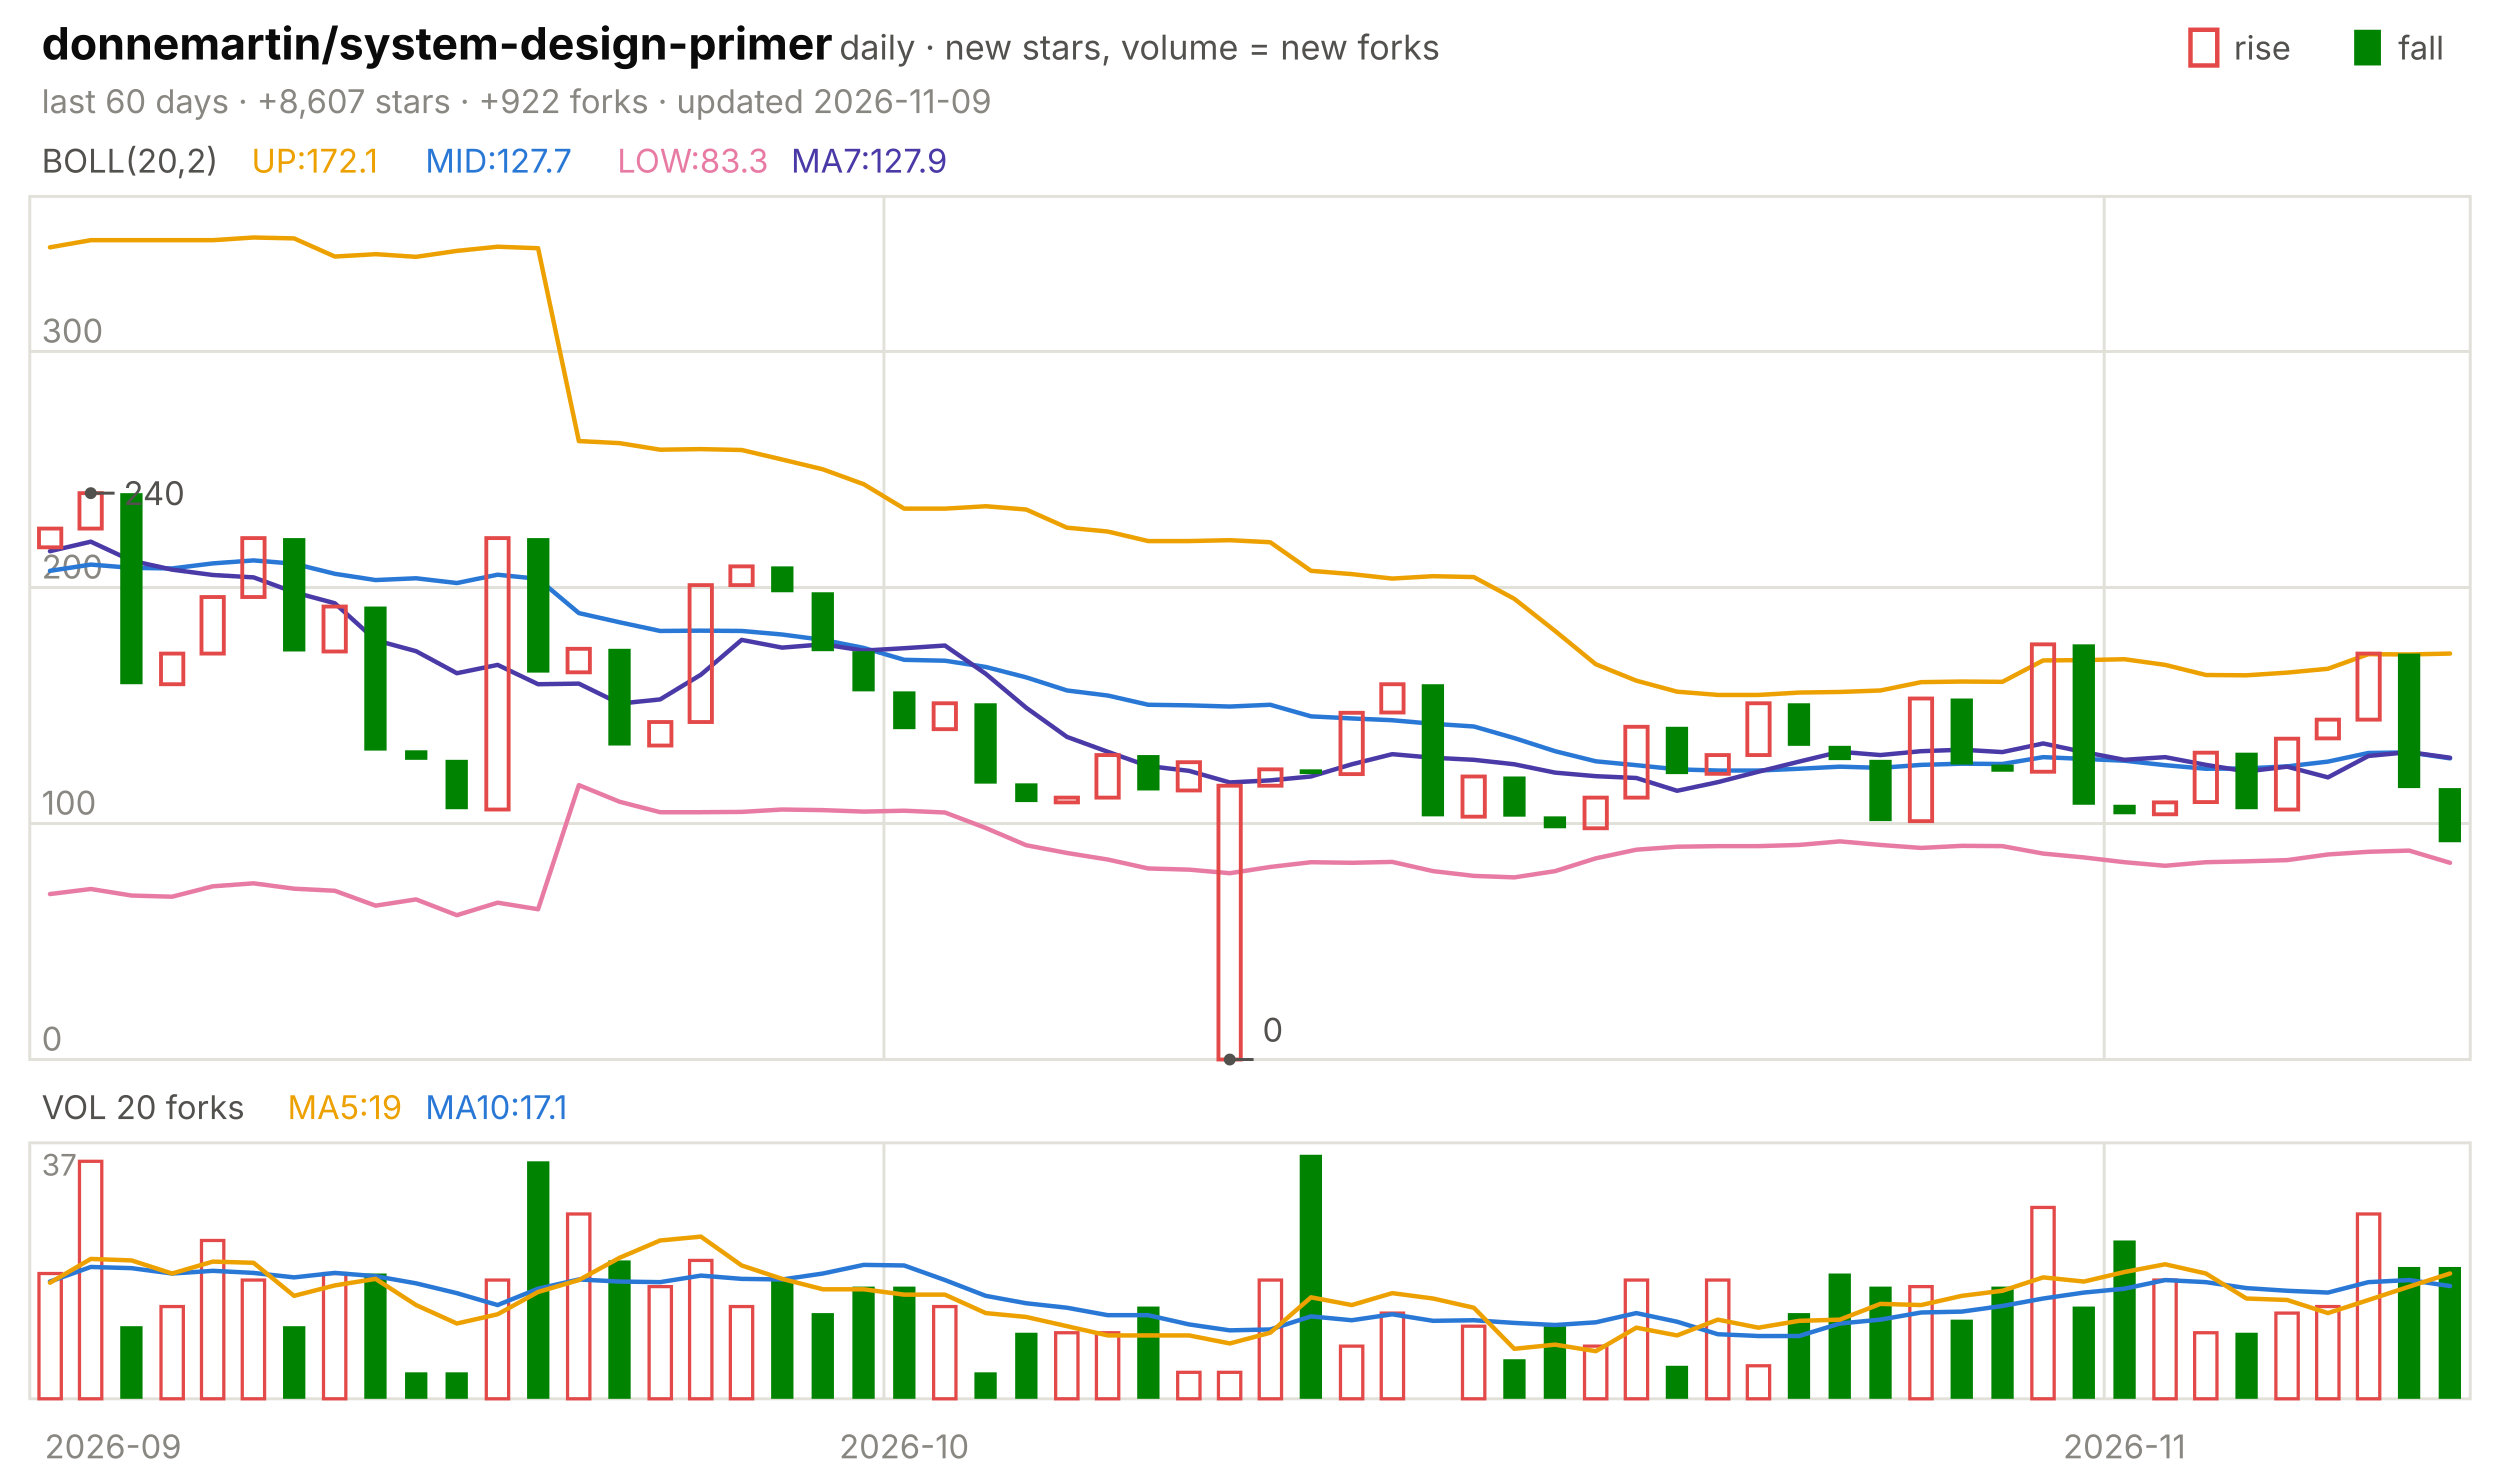
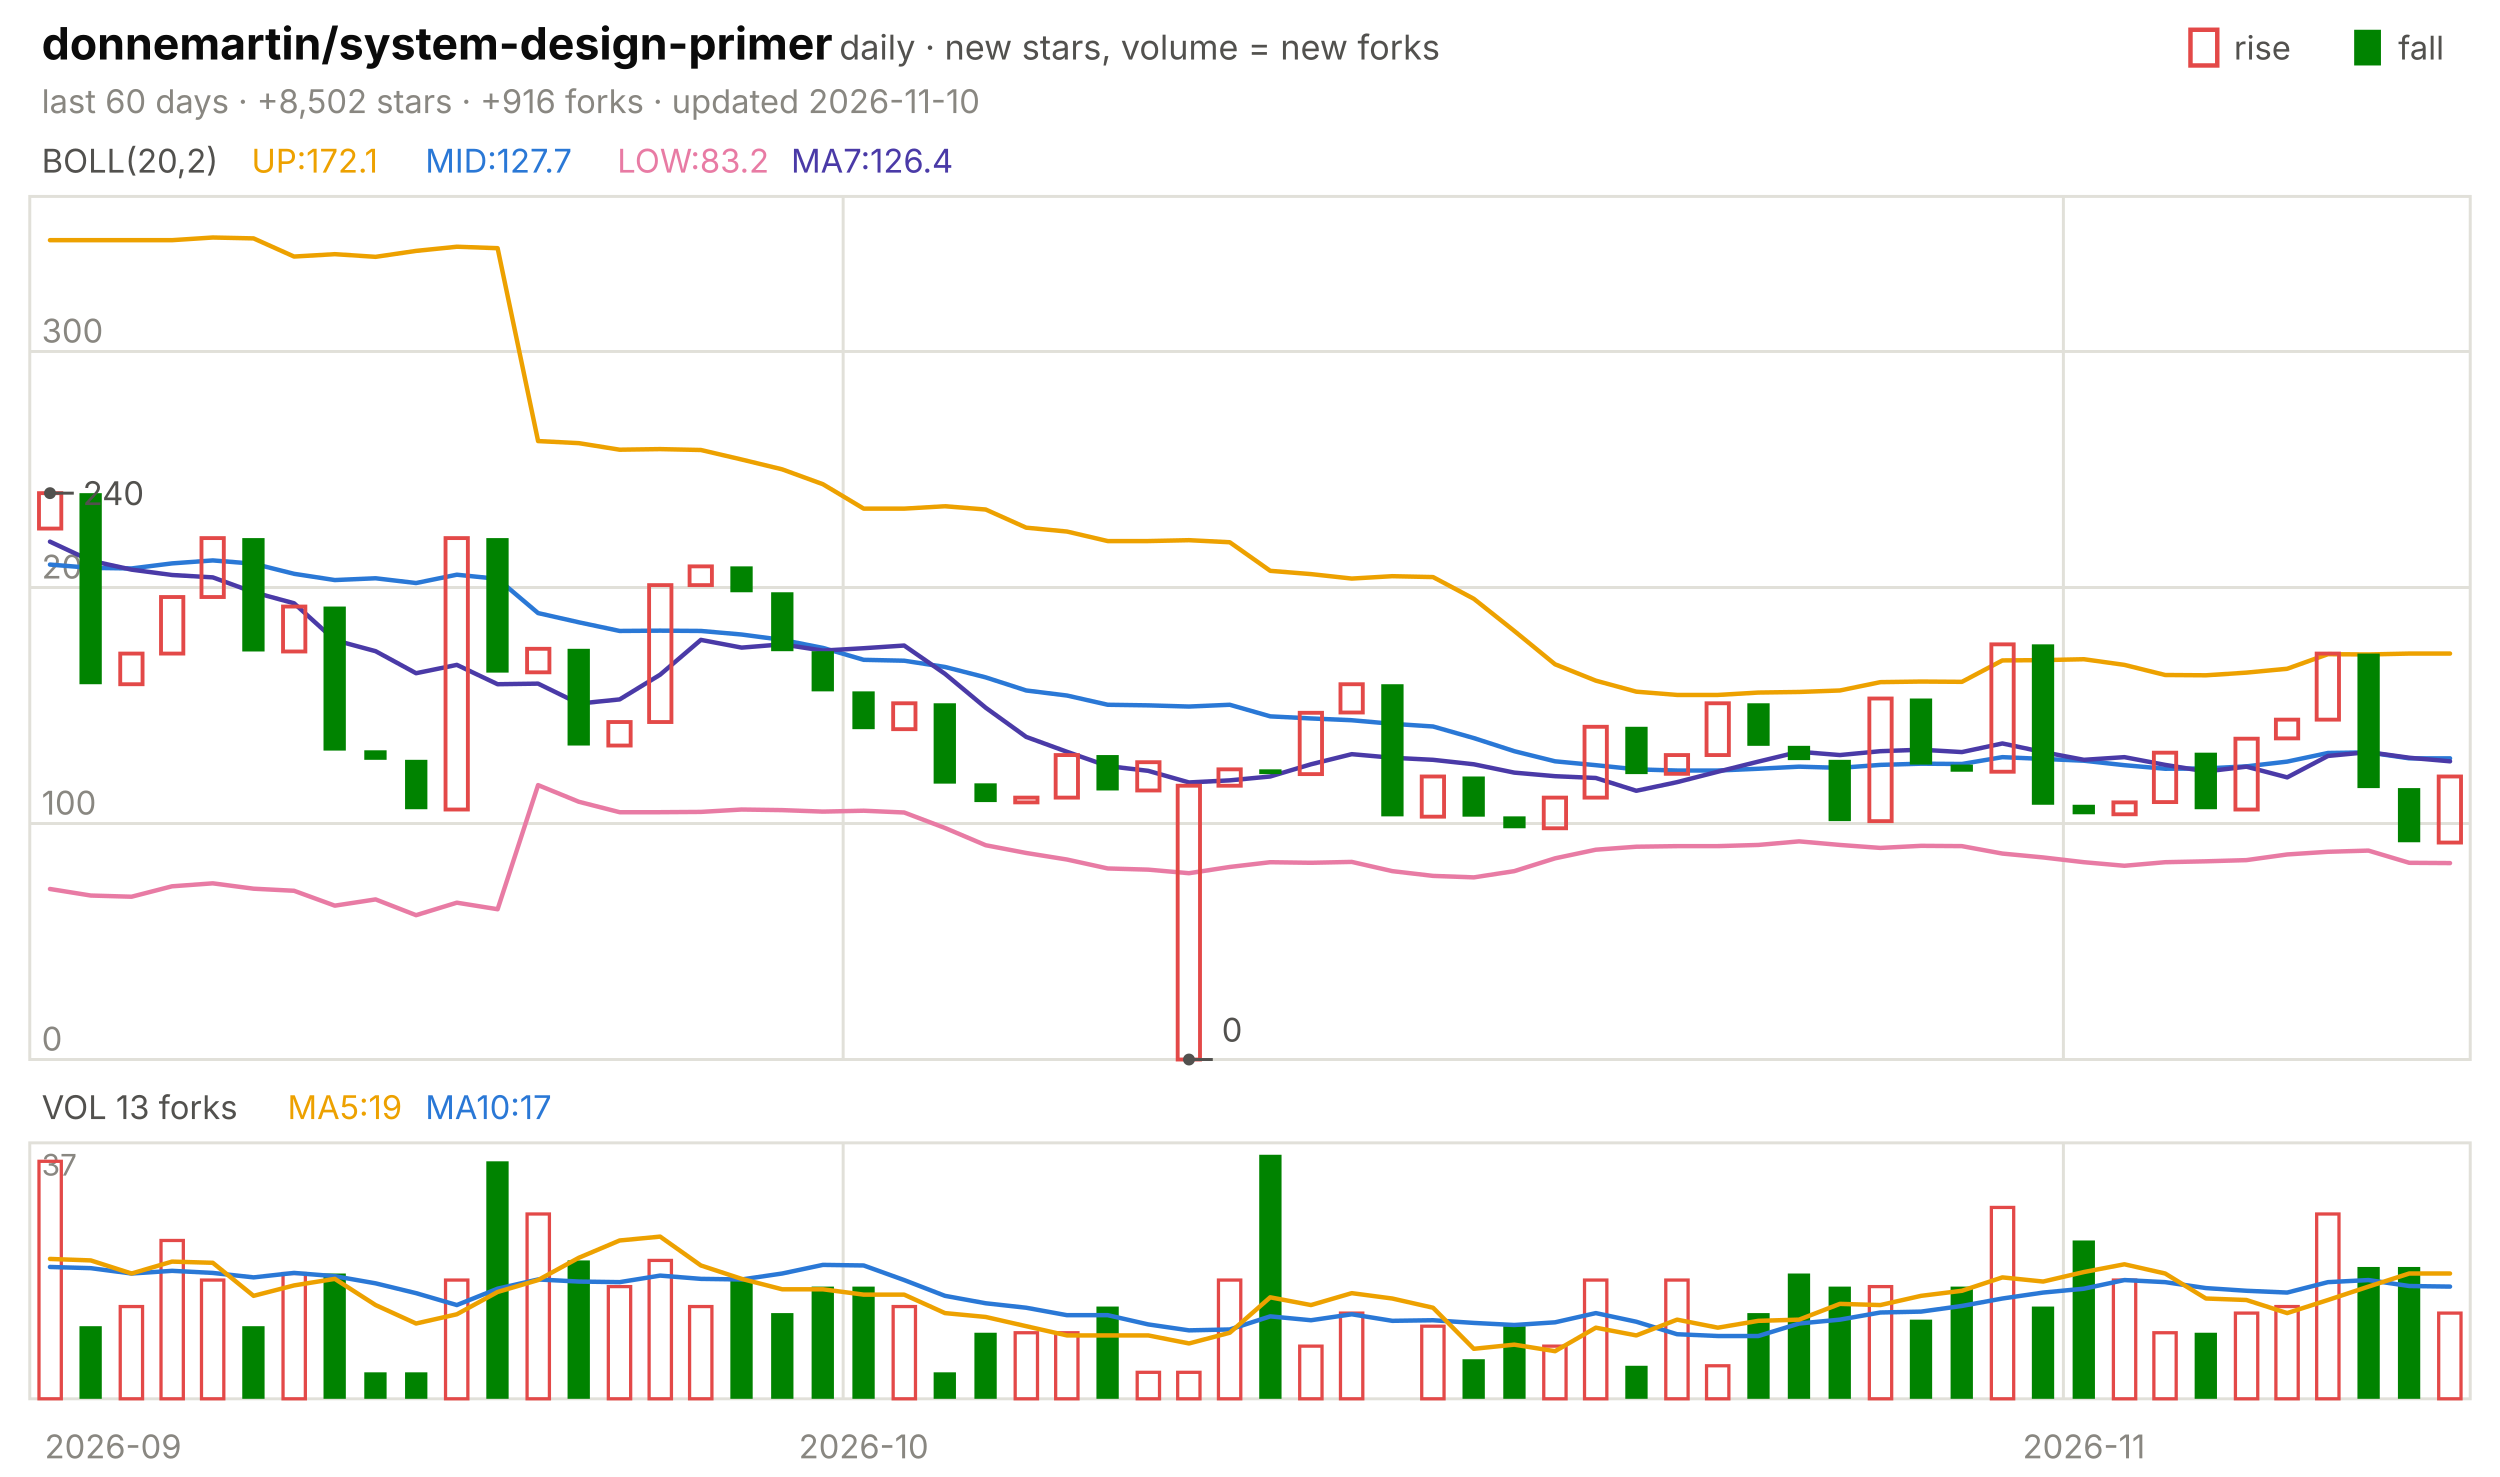
<svg xmlns="http://www.w3.org/2000/svg" viewBox="0 0 840 496" width="840" height="496" font-family="-apple-system,'Segoe UI',system-ui,sans-serif" role="img" aria-label="donnemartin/system-design-primer candlestick chart">
  <text x="14.0" y="20.0" font-size="15" fill="#0b0b0b" font-weight="650">donnemartin/system-design-primer</text>
  <text x="282.0" y="20.0" font-size="11.5" fill="#52514e">daily · new stars, volume = new forks</text>
  <text x="805.8" y="20.0" font-size="11.0" fill="#52514e">fall</text>
  <rect x="791" y="10" width="9" height="12" fill="#008300" />
  <text x="750.6" y="20.0" font-size="11.0" fill="#52514e">rise</text>
  <rect x="736" y="10" width="9" height="12" fill="none" stroke="#e34948" stroke-width="1.5" />
-   <text x="14.0" y="38.0" font-size="11.0" fill="#898781">last 60 days · +8,607 stars · +922 forks · updated 2026-11-09</text>
+   <text x="14.0" y="38.0" font-size="11.0" fill="#898781">last 60 days · +8,502 stars · +916 forks · updated 2026-11-10</text>
  <rect x="10" y="66" width="820" height="290" fill="none" stroke="#e1e0d9" />
  <rect x="10" y="384" width="820" height="86" fill="none" stroke="#e1e0d9" />
  <text x="38.0" y="490.0" font-size="11.0" fill="#898781" text-anchor="middle">2026-09</text>
-   <line x1="297.0" y1="66.0" x2="297.0" y2="356.0" stroke="#e1e0d9" stroke-width="1.0" />
-   <line x1="297.0" y1="384.0" x2="297.0" y2="470.0" stroke="#e1e0d9" stroke-width="1.0" />
-   <text x="303.8" y="490.0" font-size="11.0" fill="#898781" text-anchor="middle">2026-10</text>
-   <line x1="707.0" y1="66.0" x2="707.0" y2="356.0" stroke="#e1e0d9" stroke-width="1.0" />
-   <line x1="707.0" y1="384.0" x2="707.0" y2="470.0" stroke="#e1e0d9" stroke-width="1.0" />
-   <text x="713.8" y="490.0" font-size="11.0" fill="#898781" text-anchor="middle">2026-11</text>
+   <line x1="283.3" y1="66.0" x2="283.3" y2="356.0" stroke="#e1e0d9" stroke-width="1.0" />
+   <line x1="283.3" y1="384.0" x2="283.3" y2="470.0" stroke="#e1e0d9" stroke-width="1.0" />
+   <text x="290.2" y="490.0" font-size="11.0" fill="#898781" text-anchor="middle">2026-10</text>
+   <line x1="693.3" y1="66.0" x2="693.3" y2="356.0" stroke="#e1e0d9" stroke-width="1.0" />
+   <line x1="693.3" y1="384.0" x2="693.3" y2="470.0" stroke="#e1e0d9" stroke-width="1.0" />
+   <text x="700.2" y="490.0" font-size="11.0" fill="#898781" text-anchor="middle">2026-11</text>
  <text x="14.0" y="58.0" font-size="11.0" fill="#52514e">BOLL(20,2)</text>
  <text x="84.5" y="58.0" font-size="11.0" fill="#eda100">UP:172.1</text>
  <text x="142.9" y="58.0" font-size="11.0" fill="#2a78d6">MID:127.7</text>
-   <text x="207.4" y="58.0" font-size="11.0" fill="#e87ba4">LOW:83.3</text>
-   <text x="265.8" y="58.0" font-size="11.0" fill="#4a3aa7">MA7:127.9</text>
+   <text x="207.4" y="58.0" font-size="11.0" fill="#e87ba4">LOW:83.2</text>
+   <text x="265.8" y="58.0" font-size="11.0" fill="#4a3aa7">MA7:126.4</text>
  <line x1="10.0" y1="356.0" x2="830.0" y2="356.0" stroke="#e1e0d9" stroke-width="1.0" />
  <text x="14.0" y="353.0" font-size="11.0" fill="#898781">0</text>
  <line x1="10.0" y1="276.7" x2="830.0" y2="276.7" stroke="#e1e0d9" stroke-width="1.0" />
  <text x="14.0" y="273.7" font-size="11.0" fill="#898781">100</text>
  <line x1="10.0" y1="197.4" x2="830.0" y2="197.4" stroke="#e1e0d9" stroke-width="1.0" />
  <text x="14.0" y="194.4" font-size="11.0" fill="#898781">200</text>
  <line x1="10.0" y1="118.1" x2="830.0" y2="118.1" stroke="#e1e0d9" stroke-width="1.0" />
  <text x="14.0" y="115.1" font-size="11.0" fill="#898781">300</text>
-   <polyline points="16.8,83.1 30.5,80.7 44.2,80.7 57.8,80.7 71.5,80.7 85.2,79.8 98.8,80.1 112.5,86.2 126.2,85.4 139.8,86.3 153.5,84.3 167.2,82.9 180.8,83.4 194.5,148.2 208.2,148.9 221.8,151.1 235.5,150.9 249.2,151.2 262.8,154.4 276.5,157.7 290.2,162.7 303.8,170.9 317.5,170.9 331.2,170.1 344.8,171.2 358.5,177.3 372.2,178.6 385.8,181.8 399.5,181.8 413.2,181.5 426.8,182.2 440.5,191.8 454.2,192.9 467.8,194.4 481.5,193.6 495.2,193.9 508.8,201.2 522.5,212.0 536.2,223.2 549.8,228.7 563.5,232.4 577.2,233.5 590.8,233.5 604.5,232.7 618.2,232.5 631.8,232.0 645.5,229.2 659.2,229.0 672.8,229.1 686.5,221.9 700.2,221.8 713.8,221.5 727.5,223.4 741.2,226.8 754.8,226.9 768.5,226.0 782.2,224.7 795.8,219.8 809.5,219.9 823.2,219.6" fill="none" stroke="#eda100" stroke-width="1.5" stroke-linejoin="round" stroke-linecap="round" />
-   <polyline points="16.8,191.8 30.5,189.7 44.2,190.8 57.8,191.0 71.5,189.3 85.2,188.3 98.8,189.4 112.5,192.8 126.2,194.9 139.8,194.3 153.5,195.9 167.2,193.1 180.8,194.5 194.5,206.0 208.2,209.1 221.8,212.0 235.5,211.9 249.2,212.0 262.8,213.2 276.5,215.0 290.2,217.7 303.8,221.7 317.5,222.0 331.2,224.1 344.8,227.6 358.5,232.0 372.2,233.7 385.8,236.8 399.5,237.0 413.2,237.4 426.8,236.8 440.5,240.7 454.2,241.4 467.8,242.0 481.5,243.2 495.2,244.1 508.8,248.0 522.5,252.4 536.2,255.8 549.8,257.1 563.5,258.5 577.2,258.9 590.8,258.9 604.5,258.3 618.2,257.6 631.8,258.0 645.5,257.0 659.2,256.6 672.8,256.7 686.5,254.4 700.2,255.0 713.8,255.6 727.5,257.1 741.2,258.3 754.8,258.2 768.5,257.5 782.2,255.9 795.8,253.0 809.5,252.8 823.2,254.8" fill="none" stroke="#2a78d6" stroke-width="1.5" stroke-linejoin="round" stroke-linecap="round" />
-   <polyline points="16.8,300.4 30.5,298.7 44.2,300.9 57.8,301.3 71.5,297.8 85.2,296.8 98.8,298.6 112.5,299.3 126.2,304.3 139.8,302.2 153.5,307.5 167.2,303.3 180.8,305.5 194.5,263.8 208.2,269.4 221.8,272.9 235.5,272.9 249.2,272.8 262.8,272.0 276.5,272.2 290.2,272.7 303.8,272.4 317.5,273.0 331.2,278.2 344.8,284.0 358.5,286.6 372.2,288.8 385.8,291.8 399.5,292.2 413.2,293.4 426.8,291.3 440.5,289.7 454.2,289.9 467.8,289.6 481.5,292.7 495.2,294.3 508.8,294.8 522.5,292.7 536.2,288.4 549.8,285.5 563.5,284.5 577.2,284.3 590.8,284.3 604.5,283.9 618.2,282.7 631.8,283.9 645.5,284.9 659.2,284.2 672.8,284.3 686.5,286.8 700.2,288.1 713.8,289.7 727.5,290.9 741.2,289.7 754.8,289.4 768.5,289.0 782.2,287.1 795.8,286.2 809.5,285.8 823.2,289.9" fill="none" stroke="#e87ba4" stroke-width="1.5" stroke-linejoin="round" stroke-linecap="round" />
-   <polyline points="16.8,185.2 30.5,182.0 44.2,188.4 57.8,191.4 71.5,193.2 85.2,194.0 98.8,199.0 112.5,202.7 126.2,215.1 139.8,218.8 153.5,226.2 167.2,223.4 180.8,229.9 194.5,229.7 208.2,236.4 221.8,235.0 235.5,226.7 249.2,215.0 262.8,217.6 276.5,216.5 290.2,218.6 303.8,217.8 317.5,216.9 331.2,226.4 344.8,237.8 358.5,247.6 372.2,252.6 385.8,257.4 399.5,259.0 413.2,262.9 426.8,262.2 440.5,260.9 454.2,256.8 467.8,253.4 481.5,254.6 495.2,255.3 508.8,256.8 522.5,259.6 536.2,260.8 549.8,261.4 563.5,265.7 577.2,262.8 590.8,259.3 604.5,255.9 618.2,252.6 631.8,253.7 645.5,252.4 659.2,251.9 672.8,252.7 686.5,249.8 700.2,252.7 713.8,255.3 727.5,254.4 741.2,257.0 754.8,259.2 768.5,257.6 782.2,261.2 795.8,254.0 809.5,252.7 823.2,254.6" fill="none" stroke="#4a3aa7" stroke-width="1.5" stroke-linejoin="round" stroke-linecap="round" />
-   <rect x="13.1" y="177.6" width="7.5" height="6.3" fill="none" stroke="#e34948" stroke-width="1.3" />
-   <rect x="26.7" y="165.7" width="7.5" height="11.9" fill="none" stroke="#e34948" stroke-width="1.3" />
-   <rect x="40.4" y="165.7" width="7.5" height="64.2" fill="#008300" />
-   <rect x="54.1" y="219.6" width="7.5" height="10.3" fill="none" stroke="#e34948" stroke-width="1.3" />
-   <rect x="67.7" y="200.6" width="7.5" height="19.0" fill="none" stroke="#e34948" stroke-width="1.3" />
-   <rect x="81.4" y="180.8" width="7.5" height="19.8" fill="none" stroke="#e34948" stroke-width="1.3" />
-   <rect x="95.1" y="180.8" width="7.5" height="38.1" fill="#008300" />
-   <rect x="108.7" y="203.8" width="7.5" height="15.1" fill="none" stroke="#e34948" stroke-width="1.3" />
-   <rect x="122.4" y="203.8" width="7.5" height="48.4" fill="#008300" />
-   <rect x="136.1" y="252.1" width="7.5" height="3.2" fill="#008300" />
-   <rect x="149.7" y="255.3" width="7.5" height="16.6" fill="#008300" />
-   <rect x="163.4" y="180.8" width="7.5" height="91.2" fill="none" stroke="#e34948" stroke-width="1.3" />
-   <rect x="177.1" y="180.8" width="7.5" height="45.2" fill="#008300" />
-   <rect x="190.7" y="218.0" width="7.5" height="7.9" fill="none" stroke="#e34948" stroke-width="1.3" />
-   <rect x="204.4" y="218.0" width="7.5" height="32.5" fill="#008300" />
-   <rect x="218.1" y="242.6" width="7.5" height="7.9" fill="none" stroke="#e34948" stroke-width="1.3" />
-   <rect x="231.7" y="196.6" width="7.5" height="46.0" fill="none" stroke="#e34948" stroke-width="1.3" />
-   <rect x="245.4" y="190.3" width="7.5" height="6.3" fill="none" stroke="#e34948" stroke-width="1.3" />
-   <rect x="259.1" y="190.3" width="7.5" height="8.7" fill="#008300" />
-   <rect x="272.7" y="199.0" width="7.5" height="19.8" fill="#008300" />
-   <rect x="286.4" y="218.8" width="7.5" height="13.5" fill="#008300" />
-   <rect x="300.1" y="232.3" width="7.5" height="12.7" fill="#008300" />
-   <rect x="313.7" y="236.3" width="7.5" height="8.7" fill="none" stroke="#e34948" stroke-width="1.3" />
-   <rect x="327.4" y="236.3" width="7.5" height="27.0" fill="#008300" />
-   <rect x="341.1" y="263.2" width="7.5" height="6.3" fill="#008300" />
-   <rect x="354.7" y="268.0" width="7.5" height="1.6" fill="none" stroke="#e34948" stroke-width="1.3" />
-   <rect x="368.4" y="253.7" width="7.5" height="14.3" fill="none" stroke="#e34948" stroke-width="1.3" />
-   <rect x="382.1" y="253.7" width="7.5" height="11.9" fill="#008300" />
-   <rect x="395.7" y="256.1" width="7.5" height="9.5" fill="none" stroke="#e34948" stroke-width="1.3" />
-   <rect x="409.4" y="264.0" width="7.5" height="92.0" fill="none" stroke="#e34948" stroke-width="1.3" />
-   <rect x="423.1" y="258.5" width="7.5" height="5.5" fill="none" stroke="#e34948" stroke-width="1.3" />
-   <rect x="436.7" y="258.5" width="7.5" height="1.6" fill="#008300" />
-   <rect x="450.4" y="239.5" width="7.5" height="20.6" fill="none" stroke="#e34948" stroke-width="1.3" />
-   <rect x="464.1" y="229.9" width="7.5" height="9.5" fill="none" stroke="#e34948" stroke-width="1.3" />
-   <rect x="477.7" y="229.9" width="7.5" height="44.4" fill="#008300" />
-   <rect x="491.4" y="260.9" width="7.5" height="13.5" fill="none" stroke="#e34948" stroke-width="1.3" />
-   <rect x="505.1" y="260.9" width="7.5" height="13.5" fill="#008300" />
-   <rect x="518.7" y="274.3" width="7.5" height="4.0" fill="#008300" />
-   <rect x="532.4" y="268.0" width="7.5" height="10.3" fill="none" stroke="#e34948" stroke-width="1.3" />
-   <rect x="546.1" y="244.2" width="7.5" height="23.8" fill="none" stroke="#e34948" stroke-width="1.3" />
-   <rect x="559.7" y="244.2" width="7.5" height="15.9" fill="#008300" />
-   <rect x="573.4" y="253.7" width="7.5" height="6.3" fill="none" stroke="#e34948" stroke-width="1.3" />
-   <rect x="587.1" y="236.3" width="7.5" height="17.4" fill="none" stroke="#e34948" stroke-width="1.3" />
-   <rect x="600.7" y="236.3" width="7.5" height="14.3" fill="#008300" />
-   <rect x="614.4" y="250.6" width="7.5" height="4.8" fill="#008300" />
-   <rect x="628.1" y="255.3" width="7.5" height="20.6" fill="#008300" />
-   <rect x="641.7" y="234.7" width="7.5" height="41.2" fill="none" stroke="#e34948" stroke-width="1.3" />
-   <rect x="655.4" y="234.7" width="7.5" height="22.2" fill="#008300" />
-   <rect x="669.1" y="256.9" width="7.5" height="2.4" fill="#008300" />
-   <rect x="682.7" y="216.5" width="7.5" height="42.8" fill="none" stroke="#e34948" stroke-width="1.3" />
-   <rect x="696.4" y="216.5" width="7.5" height="53.9" fill="#008300" />
-   <rect x="710.1" y="270.4" width="7.5" height="3.2" fill="#008300" />
-   <rect x="723.7" y="269.6" width="7.5" height="4.0" fill="none" stroke="#e34948" stroke-width="1.3" />
-   <rect x="737.4" y="252.9" width="7.5" height="16.6" fill="none" stroke="#e34948" stroke-width="1.3" />
-   <rect x="751.1" y="252.9" width="7.5" height="19.0" fill="#008300" />
-   <rect x="764.7" y="248.2" width="7.5" height="23.8" fill="none" stroke="#e34948" stroke-width="1.3" />
-   <rect x="778.4" y="241.8" width="7.5" height="6.3" fill="none" stroke="#e34948" stroke-width="1.3" />
-   <rect x="792.1" y="219.6" width="7.5" height="22.2" fill="none" stroke="#e34948" stroke-width="1.3" />
-   <rect x="805.7" y="219.6" width="7.5" height="45.2" fill="#008300" />
-   <rect x="819.4" y="264.8" width="7.5" height="18.2" fill="#008300" />
-   <circle cx="30.5" cy="165.7" r="2" fill="#52514e" />
-   <line x1="30.5" y1="165.7" x2="38.5" y2="165.7" stroke="#52514e" stroke-width="1.0" />
-   <text x="41.5" y="169.7" font-size="11.0" fill="#52514e">240</text>
-   <circle cx="413.2" cy="356.0" r="2" fill="#52514e" />
-   <line x1="413.2" y1="356.0" x2="421.2" y2="356.0" stroke="#52514e" stroke-width="1.0" />
-   <text x="424.2" y="350.0" font-size="11.0" fill="#52514e">0</text>
-   <text x="14.0" y="376.0" font-size="11.0" fill="#52514e">VOL 20 forks</text>
+   <polyline points="16.8,80.7 30.5,80.7 44.2,80.7 57.8,80.7 71.5,79.8 85.2,80.1 98.8,86.2 112.5,85.4 126.2,86.3 139.8,84.3 153.5,82.9 167.2,83.4 180.8,148.2 194.5,148.9 208.2,151.1 221.8,150.9 235.5,151.2 249.2,154.4 262.8,157.7 276.5,162.7 290.2,170.9 303.8,170.9 317.5,170.1 331.2,171.2 344.8,177.3 358.5,178.6 372.2,181.8 385.8,181.8 399.5,181.5 413.2,182.2 426.8,191.8 440.5,192.9 454.2,194.4 467.8,193.6 481.5,193.9 495.2,201.2 508.8,212.0 522.5,223.2 536.2,228.7 549.8,232.4 563.5,233.5 577.2,233.5 590.8,232.7 604.5,232.5 618.2,232.0 631.8,229.2 645.5,229.0 659.2,229.1 672.8,221.9 686.5,221.8 700.2,221.5 713.8,223.4 727.5,226.8 741.2,226.9 754.8,226.0 768.5,224.7 782.2,219.8 795.8,219.9 809.5,219.6 823.2,219.6" fill="none" stroke="#eda100" stroke-width="1.5" stroke-linejoin="round" stroke-linecap="round" />
+   <polyline points="16.8,189.7 30.5,190.8 44.2,191.0 57.8,189.3 71.5,188.3 85.2,189.4 98.8,192.8 112.5,194.9 126.2,194.3 139.8,195.9 153.5,193.1 167.2,194.5 180.8,206.0 194.5,209.1 208.2,212.0 221.8,211.9 235.5,212.0 249.2,213.2 262.8,215.0 276.5,217.7 290.2,221.7 303.8,222.0 317.5,224.1 331.2,227.6 344.8,232.0 358.5,233.7 372.2,236.8 385.8,237.0 399.5,237.4 413.2,236.8 426.8,240.7 440.5,241.4 454.2,242.0 467.8,243.2 481.5,244.1 495.2,248.0 508.8,252.4 522.5,255.8 536.2,257.1 549.8,258.5 563.5,258.9 577.2,258.9 590.8,258.3 604.5,257.6 618.2,258.0 631.8,257.0 645.5,256.6 659.2,256.7 672.8,254.4 686.5,255.0 700.2,255.6 713.8,257.1 727.5,258.3 741.2,258.2 754.8,257.5 768.5,255.9 782.2,253.0 795.8,252.8 809.5,254.8 823.2,254.8" fill="none" stroke="#2a78d6" stroke-width="1.5" stroke-linejoin="round" stroke-linecap="round" />
+   <polyline points="16.8,298.7 30.5,300.9 44.2,301.3 57.8,297.8 71.5,296.8 85.2,298.6 98.8,299.3 112.5,304.3 126.2,302.2 139.8,307.5 153.5,303.3 167.2,305.5 180.8,263.8 194.5,269.4 208.2,272.9 221.8,272.9 235.5,272.8 249.2,272.0 262.8,272.2 276.5,272.7 290.2,272.4 303.8,273.0 317.5,278.2 331.2,284.0 344.8,286.6 358.5,288.8 372.2,291.8 385.8,292.2 399.5,293.4 413.2,291.3 426.8,289.7 440.5,289.9 454.2,289.6 467.8,292.7 481.5,294.3 495.2,294.8 508.8,292.7 522.5,288.4 536.2,285.5 549.8,284.5 563.5,284.3 577.2,284.3 590.8,283.9 604.5,282.7 618.2,283.9 631.8,284.9 645.5,284.2 659.2,284.3 672.8,286.8 686.5,288.1 700.2,289.7 713.8,290.9 727.5,289.7 741.2,289.4 754.8,289.0 768.5,287.1 782.2,286.2 795.8,285.8 809.5,289.9 823.2,290.0" fill="none" stroke="#e87ba4" stroke-width="1.5" stroke-linejoin="round" stroke-linecap="round" />
+   <polyline points="16.8,182.0 30.5,188.4 44.2,191.4 57.8,193.2 71.5,194.0 85.2,199.0 98.8,202.7 112.5,215.1 126.2,218.8 139.8,226.2 153.5,223.4 167.2,229.9 180.8,229.7 194.5,236.4 208.2,235.0 221.8,226.7 235.5,215.0 249.2,217.6 262.8,216.5 276.5,218.6 290.2,217.8 303.8,216.9 317.5,226.4 331.2,237.8 344.8,247.6 358.5,252.6 372.2,257.4 385.8,259.0 399.5,262.9 413.2,262.2 426.8,260.9 440.5,256.8 454.2,253.4 467.8,254.6 481.5,255.3 495.2,256.8 508.8,259.6 522.5,260.8 536.2,261.4 549.8,265.7 563.5,262.8 577.2,259.3 590.8,255.9 604.5,252.6 618.2,253.7 631.8,252.4 645.5,251.9 659.2,252.7 672.8,249.8 686.5,252.7 700.2,255.3 713.8,254.4 727.5,257.0 741.2,259.2 754.8,257.6 768.5,261.2 782.2,254.0 795.8,252.7 809.5,254.6 823.2,255.8" fill="none" stroke="#4a3aa7" stroke-width="1.5" stroke-linejoin="round" stroke-linecap="round" />
+   <rect x="13.1" y="165.7" width="7.5" height="11.9" fill="none" stroke="#e34948" stroke-width="1.3" />
+   <rect x="26.7" y="165.7" width="7.5" height="64.2" fill="#008300" />
+   <rect x="40.4" y="219.6" width="7.5" height="10.3" fill="none" stroke="#e34948" stroke-width="1.3" />
+   <rect x="54.1" y="200.6" width="7.5" height="19.0" fill="none" stroke="#e34948" stroke-width="1.3" />
+   <rect x="67.7" y="180.8" width="7.5" height="19.8" fill="none" stroke="#e34948" stroke-width="1.3" />
+   <rect x="81.4" y="180.8" width="7.5" height="38.1" fill="#008300" />
+   <rect x="95.1" y="203.8" width="7.5" height="15.1" fill="none" stroke="#e34948" stroke-width="1.3" />
+   <rect x="108.7" y="203.8" width="7.5" height="48.4" fill="#008300" />
+   <rect x="122.4" y="252.1" width="7.5" height="3.2" fill="#008300" />
+   <rect x="136.1" y="255.3" width="7.5" height="16.6" fill="#008300" />
+   <rect x="149.7" y="180.8" width="7.5" height="91.2" fill="none" stroke="#e34948" stroke-width="1.3" />
+   <rect x="163.4" y="180.8" width="7.5" height="45.2" fill="#008300" />
+   <rect x="177.1" y="218.0" width="7.5" height="7.9" fill="none" stroke="#e34948" stroke-width="1.3" />
+   <rect x="190.7" y="218.0" width="7.5" height="32.5" fill="#008300" />
+   <rect x="204.4" y="242.6" width="7.5" height="7.9" fill="none" stroke="#e34948" stroke-width="1.3" />
+   <rect x="218.1" y="196.6" width="7.5" height="46.0" fill="none" stroke="#e34948" stroke-width="1.3" />
+   <rect x="231.7" y="190.3" width="7.5" height="6.3" fill="none" stroke="#e34948" stroke-width="1.3" />
+   <rect x="245.4" y="190.3" width="7.5" height="8.7" fill="#008300" />
+   <rect x="259.1" y="199.0" width="7.5" height="19.8" fill="#008300" />
+   <rect x="272.7" y="218.8" width="7.5" height="13.5" fill="#008300" />
+   <rect x="286.4" y="232.3" width="7.5" height="12.7" fill="#008300" />
+   <rect x="300.1" y="236.3" width="7.5" height="8.7" fill="none" stroke="#e34948" stroke-width="1.3" />
+   <rect x="313.7" y="236.3" width="7.5" height="27.0" fill="#008300" />
+   <rect x="327.4" y="263.2" width="7.5" height="6.3" fill="#008300" />
+   <rect x="341.1" y="268.0" width="7.5" height="1.6" fill="none" stroke="#e34948" stroke-width="1.3" />
+   <rect x="354.7" y="253.7" width="7.5" height="14.3" fill="none" stroke="#e34948" stroke-width="1.3" />
+   <rect x="368.4" y="253.7" width="7.5" height="11.9" fill="#008300" />
+   <rect x="382.1" y="256.1" width="7.5" height="9.5" fill="none" stroke="#e34948" stroke-width="1.3" />
+   <rect x="395.7" y="264.0" width="7.5" height="92.0" fill="none" stroke="#e34948" stroke-width="1.3" />
+   <rect x="409.4" y="258.5" width="7.5" height="5.5" fill="none" stroke="#e34948" stroke-width="1.3" />
+   <rect x="423.1" y="258.5" width="7.5" height="1.6" fill="#008300" />
+   <rect x="436.7" y="239.5" width="7.5" height="20.6" fill="none" stroke="#e34948" stroke-width="1.3" />
+   <rect x="450.4" y="229.9" width="7.5" height="9.5" fill="none" stroke="#e34948" stroke-width="1.3" />
+   <rect x="464.1" y="229.9" width="7.5" height="44.4" fill="#008300" />
+   <rect x="477.7" y="260.9" width="7.5" height="13.5" fill="none" stroke="#e34948" stroke-width="1.3" />
+   <rect x="491.4" y="260.9" width="7.5" height="13.5" fill="#008300" />
+   <rect x="505.1" y="274.3" width="7.5" height="4.0" fill="#008300" />
+   <rect x="518.7" y="268.0" width="7.5" height="10.3" fill="none" stroke="#e34948" stroke-width="1.3" />
+   <rect x="532.4" y="244.2" width="7.5" height="23.8" fill="none" stroke="#e34948" stroke-width="1.3" />
+   <rect x="546.1" y="244.2" width="7.5" height="15.9" fill="#008300" />
+   <rect x="559.7" y="253.7" width="7.5" height="6.3" fill="none" stroke="#e34948" stroke-width="1.3" />
+   <rect x="573.4" y="236.3" width="7.5" height="17.4" fill="none" stroke="#e34948" stroke-width="1.3" />
+   <rect x="587.1" y="236.3" width="7.5" height="14.3" fill="#008300" />
+   <rect x="600.7" y="250.6" width="7.5" height="4.8" fill="#008300" />
+   <rect x="614.4" y="255.3" width="7.5" height="20.6" fill="#008300" />
+   <rect x="628.1" y="234.7" width="7.5" height="41.2" fill="none" stroke="#e34948" stroke-width="1.3" />
+   <rect x="641.7" y="234.7" width="7.5" height="22.2" fill="#008300" />
+   <rect x="655.4" y="256.9" width="7.5" height="2.4" fill="#008300" />
+   <rect x="669.1" y="216.5" width="7.5" height="42.8" fill="none" stroke="#e34948" stroke-width="1.3" />
+   <rect x="682.7" y="216.5" width="7.5" height="53.9" fill="#008300" />
+   <rect x="696.4" y="270.4" width="7.5" height="3.2" fill="#008300" />
+   <rect x="710.1" y="269.6" width="7.5" height="4.0" fill="none" stroke="#e34948" stroke-width="1.3" />
+   <rect x="723.7" y="252.9" width="7.5" height="16.6" fill="none" stroke="#e34948" stroke-width="1.3" />
+   <rect x="737.4" y="252.9" width="7.5" height="19.0" fill="#008300" />
+   <rect x="751.1" y="248.2" width="7.5" height="23.8" fill="none" stroke="#e34948" stroke-width="1.3" />
+   <rect x="764.7" y="241.8" width="7.5" height="6.3" fill="none" stroke="#e34948" stroke-width="1.3" />
+   <rect x="778.4" y="219.6" width="7.5" height="22.2" fill="none" stroke="#e34948" stroke-width="1.3" />
+   <rect x="792.1" y="219.6" width="7.5" height="45.2" fill="#008300" />
+   <rect x="805.7" y="264.8" width="7.5" height="18.2" fill="#008300" />
+   <rect x="819.4" y="260.9" width="7.5" height="22.2" fill="none" stroke="#e34948" stroke-width="1.3" />
+   <circle cx="16.8" cy="165.7" r="2" fill="#52514e" />
+   <line x1="16.8" y1="165.7" x2="24.8" y2="165.7" stroke="#52514e" stroke-width="1.0" />
+   <text x="27.8" y="169.7" font-size="11.0" fill="#52514e">240</text>
+   <circle cx="399.5" cy="356.0" r="2" fill="#52514e" />
+   <line x1="399.5" y1="356.0" x2="407.5" y2="356.0" stroke="#52514e" stroke-width="1.0" />
+   <text x="410.5" y="350.0" font-size="11.0" fill="#52514e">0</text>
+   <text x="14.0" y="376.0" font-size="11.0" fill="#52514e">VOL 13 forks</text>
  <text x="96.6" y="376.0" font-size="11.0" fill="#eda100">MA5:19</text>
-   <text x="142.9" y="376.0" font-size="11.0" fill="#2a78d6">MA10:17.1</text>
+   <text x="142.9" y="376.0" font-size="11.0" fill="#2a78d6">MA10:17</text>
  <text x="14.0" y="395.0" font-size="10" fill="#898781">37</text>
-   <rect x="13.1" y="427.9" width="7.5" height="42.1" fill="none" stroke="#e34948" stroke-width="1.1" />
-   <rect x="26.7" y="390.2" width="7.5" height="79.8" fill="none" stroke="#e34948" stroke-width="1.1" />
-   <rect x="40.4" y="445.6" width="7.5" height="24.4" fill="#008300" />
-   <rect x="54.1" y="439.0" width="7.5" height="31.0" fill="none" stroke="#e34948" stroke-width="1.1" />
-   <rect x="67.7" y="416.8" width="7.5" height="53.2" fill="none" stroke="#e34948" stroke-width="1.1" />
-   <rect x="81.4" y="430.1" width="7.5" height="39.9" fill="none" stroke="#e34948" stroke-width="1.1" />
-   <rect x="95.1" y="445.6" width="7.5" height="24.4" fill="#008300" />
-   <rect x="108.7" y="427.9" width="7.5" height="42.1" fill="none" stroke="#e34948" stroke-width="1.1" />
-   <rect x="122.4" y="427.9" width="7.5" height="42.1" fill="#008300" />
+   <rect x="13.1" y="390.2" width="7.5" height="79.8" fill="none" stroke="#e34948" stroke-width="1.1" />
+   <rect x="26.7" y="445.6" width="7.5" height="24.4" fill="#008300" />
+   <rect x="40.4" y="439.0" width="7.5" height="31.0" fill="none" stroke="#e34948" stroke-width="1.1" />
+   <rect x="54.1" y="416.8" width="7.5" height="53.2" fill="none" stroke="#e34948" stroke-width="1.1" />
+   <rect x="67.7" y="430.1" width="7.5" height="39.9" fill="none" stroke="#e34948" stroke-width="1.1" />
+   <rect x="81.4" y="445.6" width="7.5" height="24.4" fill="#008300" />
+   <rect x="95.1" y="427.9" width="7.5" height="42.1" fill="none" stroke="#e34948" stroke-width="1.1" />
+   <rect x="108.7" y="427.9" width="7.5" height="42.1" fill="#008300" />
+   <rect x="122.4" y="461.1" width="7.5" height="8.9" fill="#008300" />
  <rect x="136.1" y="461.1" width="7.5" height="8.9" fill="#008300" />
-   <rect x="149.7" y="461.1" width="7.5" height="8.9" fill="#008300" />
-   <rect x="163.4" y="430.1" width="7.5" height="39.9" fill="none" stroke="#e34948" stroke-width="1.1" />
-   <rect x="177.1" y="390.2" width="7.5" height="79.8" fill="#008300" />
-   <rect x="190.7" y="407.9" width="7.5" height="62.1" fill="none" stroke="#e34948" stroke-width="1.1" />
-   <rect x="204.4" y="423.5" width="7.5" height="46.5" fill="#008300" />
-   <rect x="218.1" y="432.3" width="7.5" height="37.7" fill="none" stroke="#e34948" stroke-width="1.1" />
-   <rect x="231.7" y="423.5" width="7.5" height="46.5" fill="none" stroke="#e34948" stroke-width="1.1" />
-   <rect x="245.4" y="439.0" width="7.5" height="31.0" fill="none" stroke="#e34948" stroke-width="1.1" />
-   <rect x="259.1" y="430.1" width="7.5" height="39.9" fill="#008300" />
-   <rect x="272.7" y="441.2" width="7.5" height="28.8" fill="#008300" />
+   <rect x="149.7" y="430.1" width="7.5" height="39.9" fill="none" stroke="#e34948" stroke-width="1.1" />
+   <rect x="163.4" y="390.2" width="7.5" height="79.8" fill="#008300" />
+   <rect x="177.1" y="407.9" width="7.5" height="62.1" fill="none" stroke="#e34948" stroke-width="1.1" />
+   <rect x="190.7" y="423.5" width="7.5" height="46.5" fill="#008300" />
+   <rect x="204.4" y="432.3" width="7.5" height="37.7" fill="none" stroke="#e34948" stroke-width="1.1" />
+   <rect x="218.1" y="423.5" width="7.5" height="46.5" fill="none" stroke="#e34948" stroke-width="1.1" />
+   <rect x="231.7" y="439.0" width="7.5" height="31.0" fill="none" stroke="#e34948" stroke-width="1.1" />
+   <rect x="245.4" y="430.1" width="7.5" height="39.9" fill="#008300" />
+   <rect x="259.1" y="441.2" width="7.5" height="28.8" fill="#008300" />
+   <rect x="272.7" y="432.3" width="7.5" height="37.7" fill="#008300" />
  <rect x="286.4" y="432.3" width="7.5" height="37.7" fill="#008300" />
-   <rect x="300.1" y="432.3" width="7.5" height="37.7" fill="#008300" />
-   <rect x="313.7" y="439.0" width="7.5" height="31.0" fill="none" stroke="#e34948" stroke-width="1.1" />
-   <rect x="327.4" y="461.1" width="7.5" height="8.9" fill="#008300" />
-   <rect x="341.1" y="447.8" width="7.5" height="22.2" fill="#008300" />
+   <rect x="300.1" y="439.0" width="7.5" height="31.0" fill="none" stroke="#e34948" stroke-width="1.1" />
+   <rect x="313.7" y="461.1" width="7.5" height="8.9" fill="#008300" />
+   <rect x="327.4" y="447.8" width="7.5" height="22.2" fill="#008300" />
+   <rect x="341.1" y="447.8" width="7.5" height="22.2" fill="none" stroke="#e34948" stroke-width="1.1" />
  <rect x="354.7" y="447.8" width="7.5" height="22.2" fill="none" stroke="#e34948" stroke-width="1.1" />
-   <rect x="368.4" y="447.8" width="7.5" height="22.2" fill="none" stroke="#e34948" stroke-width="1.1" />
-   <rect x="382.1" y="439.0" width="7.5" height="31.0" fill="#008300" />
+   <rect x="368.4" y="439.0" width="7.5" height="31.0" fill="#008300" />
+   <rect x="382.1" y="461.1" width="7.5" height="8.9" fill="none" stroke="#e34948" stroke-width="1.1" />
  <rect x="395.7" y="461.1" width="7.5" height="8.9" fill="none" stroke="#e34948" stroke-width="1.1" />
-   <rect x="409.4" y="461.1" width="7.5" height="8.9" fill="none" stroke="#e34948" stroke-width="1.1" />
-   <rect x="423.1" y="430.1" width="7.5" height="39.9" fill="none" stroke="#e34948" stroke-width="1.1" />
-   <rect x="436.7" y="388.0" width="7.5" height="82.0" fill="#008300" />
-   <rect x="450.4" y="452.3" width="7.5" height="17.7" fill="none" stroke="#e34948" stroke-width="1.1" />
-   <rect x="464.1" y="441.2" width="7.5" height="28.8" fill="none" stroke="#e34948" stroke-width="1.1" />
-   <rect x="491.4" y="445.6" width="7.5" height="24.4" fill="none" stroke="#e34948" stroke-width="1.1" />
-   <rect x="505.1" y="456.7" width="7.5" height="13.3" fill="#008300" />
-   <rect x="518.7" y="445.6" width="7.5" height="24.4" fill="#008300" />
-   <rect x="532.4" y="452.3" width="7.5" height="17.7" fill="none" stroke="#e34948" stroke-width="1.1" />
-   <rect x="546.1" y="430.1" width="7.5" height="39.9" fill="none" stroke="#e34948" stroke-width="1.1" />
-   <rect x="559.7" y="458.9" width="7.5" height="11.1" fill="#008300" />
-   <rect x="573.4" y="430.1" width="7.5" height="39.9" fill="none" stroke="#e34948" stroke-width="1.1" />
-   <rect x="587.1" y="458.9" width="7.5" height="11.1" fill="none" stroke="#e34948" stroke-width="1.1" />
-   <rect x="600.7" y="441.2" width="7.5" height="28.8" fill="#008300" />
-   <rect x="614.4" y="427.9" width="7.5" height="42.1" fill="#008300" />
-   <rect x="628.1" y="432.3" width="7.5" height="37.7" fill="#008300" />
-   <rect x="641.7" y="432.3" width="7.5" height="37.7" fill="none" stroke="#e34948" stroke-width="1.1" />
-   <rect x="655.4" y="443.4" width="7.5" height="26.6" fill="#008300" />
-   <rect x="669.1" y="432.3" width="7.5" height="37.7" fill="#008300" />
-   <rect x="682.7" y="405.7" width="7.5" height="64.3" fill="none" stroke="#e34948" stroke-width="1.1" />
-   <rect x="696.4" y="439.0" width="7.5" height="31.0" fill="#008300" />
-   <rect x="710.1" y="416.8" width="7.5" height="53.2" fill="#008300" />
-   <rect x="723.7" y="430.1" width="7.5" height="39.9" fill="none" stroke="#e34948" stroke-width="1.1" />
-   <rect x="737.4" y="447.8" width="7.5" height="22.2" fill="none" stroke="#e34948" stroke-width="1.1" />
-   <rect x="751.1" y="447.8" width="7.5" height="22.2" fill="#008300" />
-   <rect x="764.7" y="441.2" width="7.5" height="28.8" fill="none" stroke="#e34948" stroke-width="1.1" />
-   <rect x="778.4" y="439.0" width="7.5" height="31.0" fill="none" stroke="#e34948" stroke-width="1.1" />
-   <rect x="792.1" y="407.9" width="7.5" height="62.1" fill="none" stroke="#e34948" stroke-width="1.1" />
+   <rect x="409.4" y="430.1" width="7.5" height="39.9" fill="none" stroke="#e34948" stroke-width="1.1" />
+   <rect x="423.1" y="388.0" width="7.5" height="82.0" fill="#008300" />
+   <rect x="436.7" y="452.3" width="7.5" height="17.7" fill="none" stroke="#e34948" stroke-width="1.1" />
+   <rect x="450.4" y="441.2" width="7.5" height="28.8" fill="none" stroke="#e34948" stroke-width="1.1" />
+   <rect x="477.7" y="445.6" width="7.5" height="24.4" fill="none" stroke="#e34948" stroke-width="1.1" />
+   <rect x="491.4" y="456.7" width="7.5" height="13.3" fill="#008300" />
+   <rect x="505.1" y="445.6" width="7.5" height="24.4" fill="#008300" />
+   <rect x="518.7" y="452.3" width="7.5" height="17.7" fill="none" stroke="#e34948" stroke-width="1.1" />
+   <rect x="532.4" y="430.1" width="7.5" height="39.9" fill="none" stroke="#e34948" stroke-width="1.1" />
+   <rect x="546.1" y="458.9" width="7.5" height="11.1" fill="#008300" />
+   <rect x="559.7" y="430.1" width="7.5" height="39.9" fill="none" stroke="#e34948" stroke-width="1.1" />
+   <rect x="573.4" y="458.9" width="7.5" height="11.1" fill="none" stroke="#e34948" stroke-width="1.1" />
+   <rect x="587.1" y="441.2" width="7.5" height="28.8" fill="#008300" />
+   <rect x="600.7" y="427.9" width="7.5" height="42.1" fill="#008300" />
+   <rect x="614.4" y="432.3" width="7.5" height="37.7" fill="#008300" />
+   <rect x="628.1" y="432.3" width="7.5" height="37.7" fill="none" stroke="#e34948" stroke-width="1.1" />
+   <rect x="641.7" y="443.4" width="7.5" height="26.6" fill="#008300" />
+   <rect x="655.4" y="432.3" width="7.5" height="37.7" fill="#008300" />
+   <rect x="669.1" y="405.7" width="7.5" height="64.3" fill="none" stroke="#e34948" stroke-width="1.1" />
+   <rect x="682.7" y="439.0" width="7.5" height="31.0" fill="#008300" />
+   <rect x="696.4" y="416.8" width="7.5" height="53.2" fill="#008300" />
+   <rect x="710.1" y="430.1" width="7.5" height="39.9" fill="none" stroke="#e34948" stroke-width="1.1" />
+   <rect x="723.7" y="447.8" width="7.5" height="22.2" fill="none" stroke="#e34948" stroke-width="1.1" />
+   <rect x="737.4" y="447.8" width="7.5" height="22.2" fill="#008300" />
+   <rect x="751.1" y="441.2" width="7.5" height="28.8" fill="none" stroke="#e34948" stroke-width="1.1" />
+   <rect x="764.7" y="439.0" width="7.5" height="31.0" fill="none" stroke="#e34948" stroke-width="1.1" />
+   <rect x="778.4" y="407.9" width="7.5" height="62.1" fill="none" stroke="#e34948" stroke-width="1.1" />
+   <rect x="792.1" y="425.7" width="7.5" height="44.3" fill="#008300" />
  <rect x="805.7" y="425.7" width="7.5" height="44.3" fill="#008300" />
-   <rect x="819.4" y="425.7" width="7.5" height="44.3" fill="#008300" />
-   <polyline points="16.8,430.6 30.5,425.7 44.2,426.1 57.8,427.9 71.5,427.0 85.2,427.7 98.8,429.2 112.5,427.7 126.2,428.8 139.8,431.2 153.5,434.5 167.2,438.5 180.8,433.0 194.5,429.9 208.2,430.6 221.8,430.8 235.5,428.6 249.2,429.7 262.8,429.9 276.5,427.9 290.2,425.0 303.8,425.2 317.5,430.1 331.2,435.4 344.8,437.9 358.5,439.4 372.2,441.9 385.8,441.9 399.5,445.0 413.2,447.0 426.8,446.7 440.5,442.3 454.2,443.6 467.8,441.6 481.5,443.8 495.2,443.6 508.8,444.5 522.5,445.2 536.2,444.3 549.8,441.2 563.5,444.1 577.2,448.3 590.8,448.9 604.5,448.9 618.2,444.7 631.8,443.4 645.5,441.0 659.2,440.7 672.8,438.8 686.5,436.3 700.2,434.3 713.8,433.0 727.5,430.1 741.2,430.8 754.8,432.8 768.5,433.7 782.2,434.3 795.8,430.8 809.5,430.1 823.2,432.1" fill="none" stroke="#2a78d6" stroke-width="1.5" stroke-linejoin="round" stroke-linecap="round" />
-   <polyline points="16.8,431.0 30.5,423.0 44.2,423.5 57.8,427.9 71.5,423.9 85.2,424.3 98.8,435.4 112.5,431.9 126.2,429.7 139.8,438.5 153.5,444.7 167.2,441.6 180.8,434.1 194.5,430.1 208.2,422.6 221.8,416.8 235.5,415.5 249.2,425.2 262.8,429.7 276.5,433.2 290.2,433.2 303.8,435.0 317.5,435.0 331.2,441.2 344.8,442.5 358.5,445.6 372.2,448.7 385.8,448.7 399.5,448.7 413.2,451.4 426.8,447.8 440.5,435.9 454.2,438.5 467.8,434.5 481.5,436.3 495.2,439.4 508.8,453.2 522.5,451.8 536.2,454.0 549.8,446.1 563.5,448.7 577.2,443.4 590.8,446.1 604.5,443.8 618.2,443.4 631.8,438.1 645.5,438.5 659.2,435.4 672.8,433.7 686.5,429.2 700.2,430.6 713.8,427.4 727.5,424.8 741.2,427.9 754.8,436.3 768.5,436.8 782.2,441.2 795.8,436.8 809.5,432.3 823.2,427.9" fill="none" stroke="#eda100" stroke-width="1.5" stroke-linejoin="round" stroke-linecap="round" />
+   <rect x="819.4" y="441.2" width="7.5" height="28.8" fill="none" stroke="#e34948" stroke-width="1.1" />
+   <polyline points="16.8,425.7 30.5,426.1 44.2,427.9 57.8,427.0 71.5,427.7 85.2,429.2 98.8,427.7 112.5,428.8 126.2,431.2 139.8,434.5 153.5,438.5 167.2,433.0 180.8,429.9 194.5,430.6 208.2,430.8 221.8,428.6 235.5,429.7 249.2,429.9 262.8,427.9 276.5,425.0 290.2,425.2 303.8,430.1 317.5,435.4 331.2,437.9 344.8,439.4 358.5,441.9 372.2,441.9 385.8,445.0 399.5,447.0 413.2,446.7 426.8,442.3 440.5,443.6 454.2,441.6 467.8,443.8 481.5,443.6 495.2,444.5 508.8,445.2 522.5,444.3 536.2,441.2 549.8,444.1 563.5,448.3 577.2,448.9 590.8,448.9 604.5,444.7 618.2,443.4 631.8,441.0 645.5,440.7 659.2,438.8 672.8,436.3 686.5,434.3 700.2,433.0 713.8,430.1 727.5,430.8 741.2,432.8 754.8,433.7 768.5,434.3 782.2,430.8 795.8,430.1 809.5,432.1 823.2,432.3" fill="none" stroke="#2a78d6" stroke-width="1.5" stroke-linejoin="round" stroke-linecap="round" />
+   <polyline points="16.8,423.0 30.5,423.5 44.2,427.9 57.8,423.9 71.5,424.3 85.2,435.4 98.8,431.9 112.5,429.7 126.2,438.5 139.8,444.7 153.5,441.6 167.2,434.1 180.8,430.1 194.5,422.6 208.2,416.8 221.8,415.5 235.5,425.2 249.2,429.7 262.8,433.2 276.5,433.2 290.2,435.0 303.8,435.0 317.5,441.2 331.2,442.5 344.8,445.6 358.5,448.7 372.2,448.7 385.8,448.7 399.5,451.4 413.2,447.8 426.8,435.9 440.5,438.5 454.2,434.5 467.8,436.3 481.5,439.4 495.2,453.2 508.8,451.8 522.5,454.0 536.2,446.1 549.8,448.7 563.5,443.4 577.2,446.1 590.8,443.8 604.5,443.4 618.2,438.1 631.8,438.5 645.5,435.4 659.2,433.7 672.8,429.2 686.5,430.6 700.2,427.4 713.8,424.8 727.5,427.9 741.2,436.3 754.8,436.8 768.5,441.2 782.2,436.8 795.8,432.3 809.5,427.9 823.2,427.9" fill="none" stroke="#eda100" stroke-width="1.5" stroke-linejoin="round" stroke-linecap="round" />
</svg>
